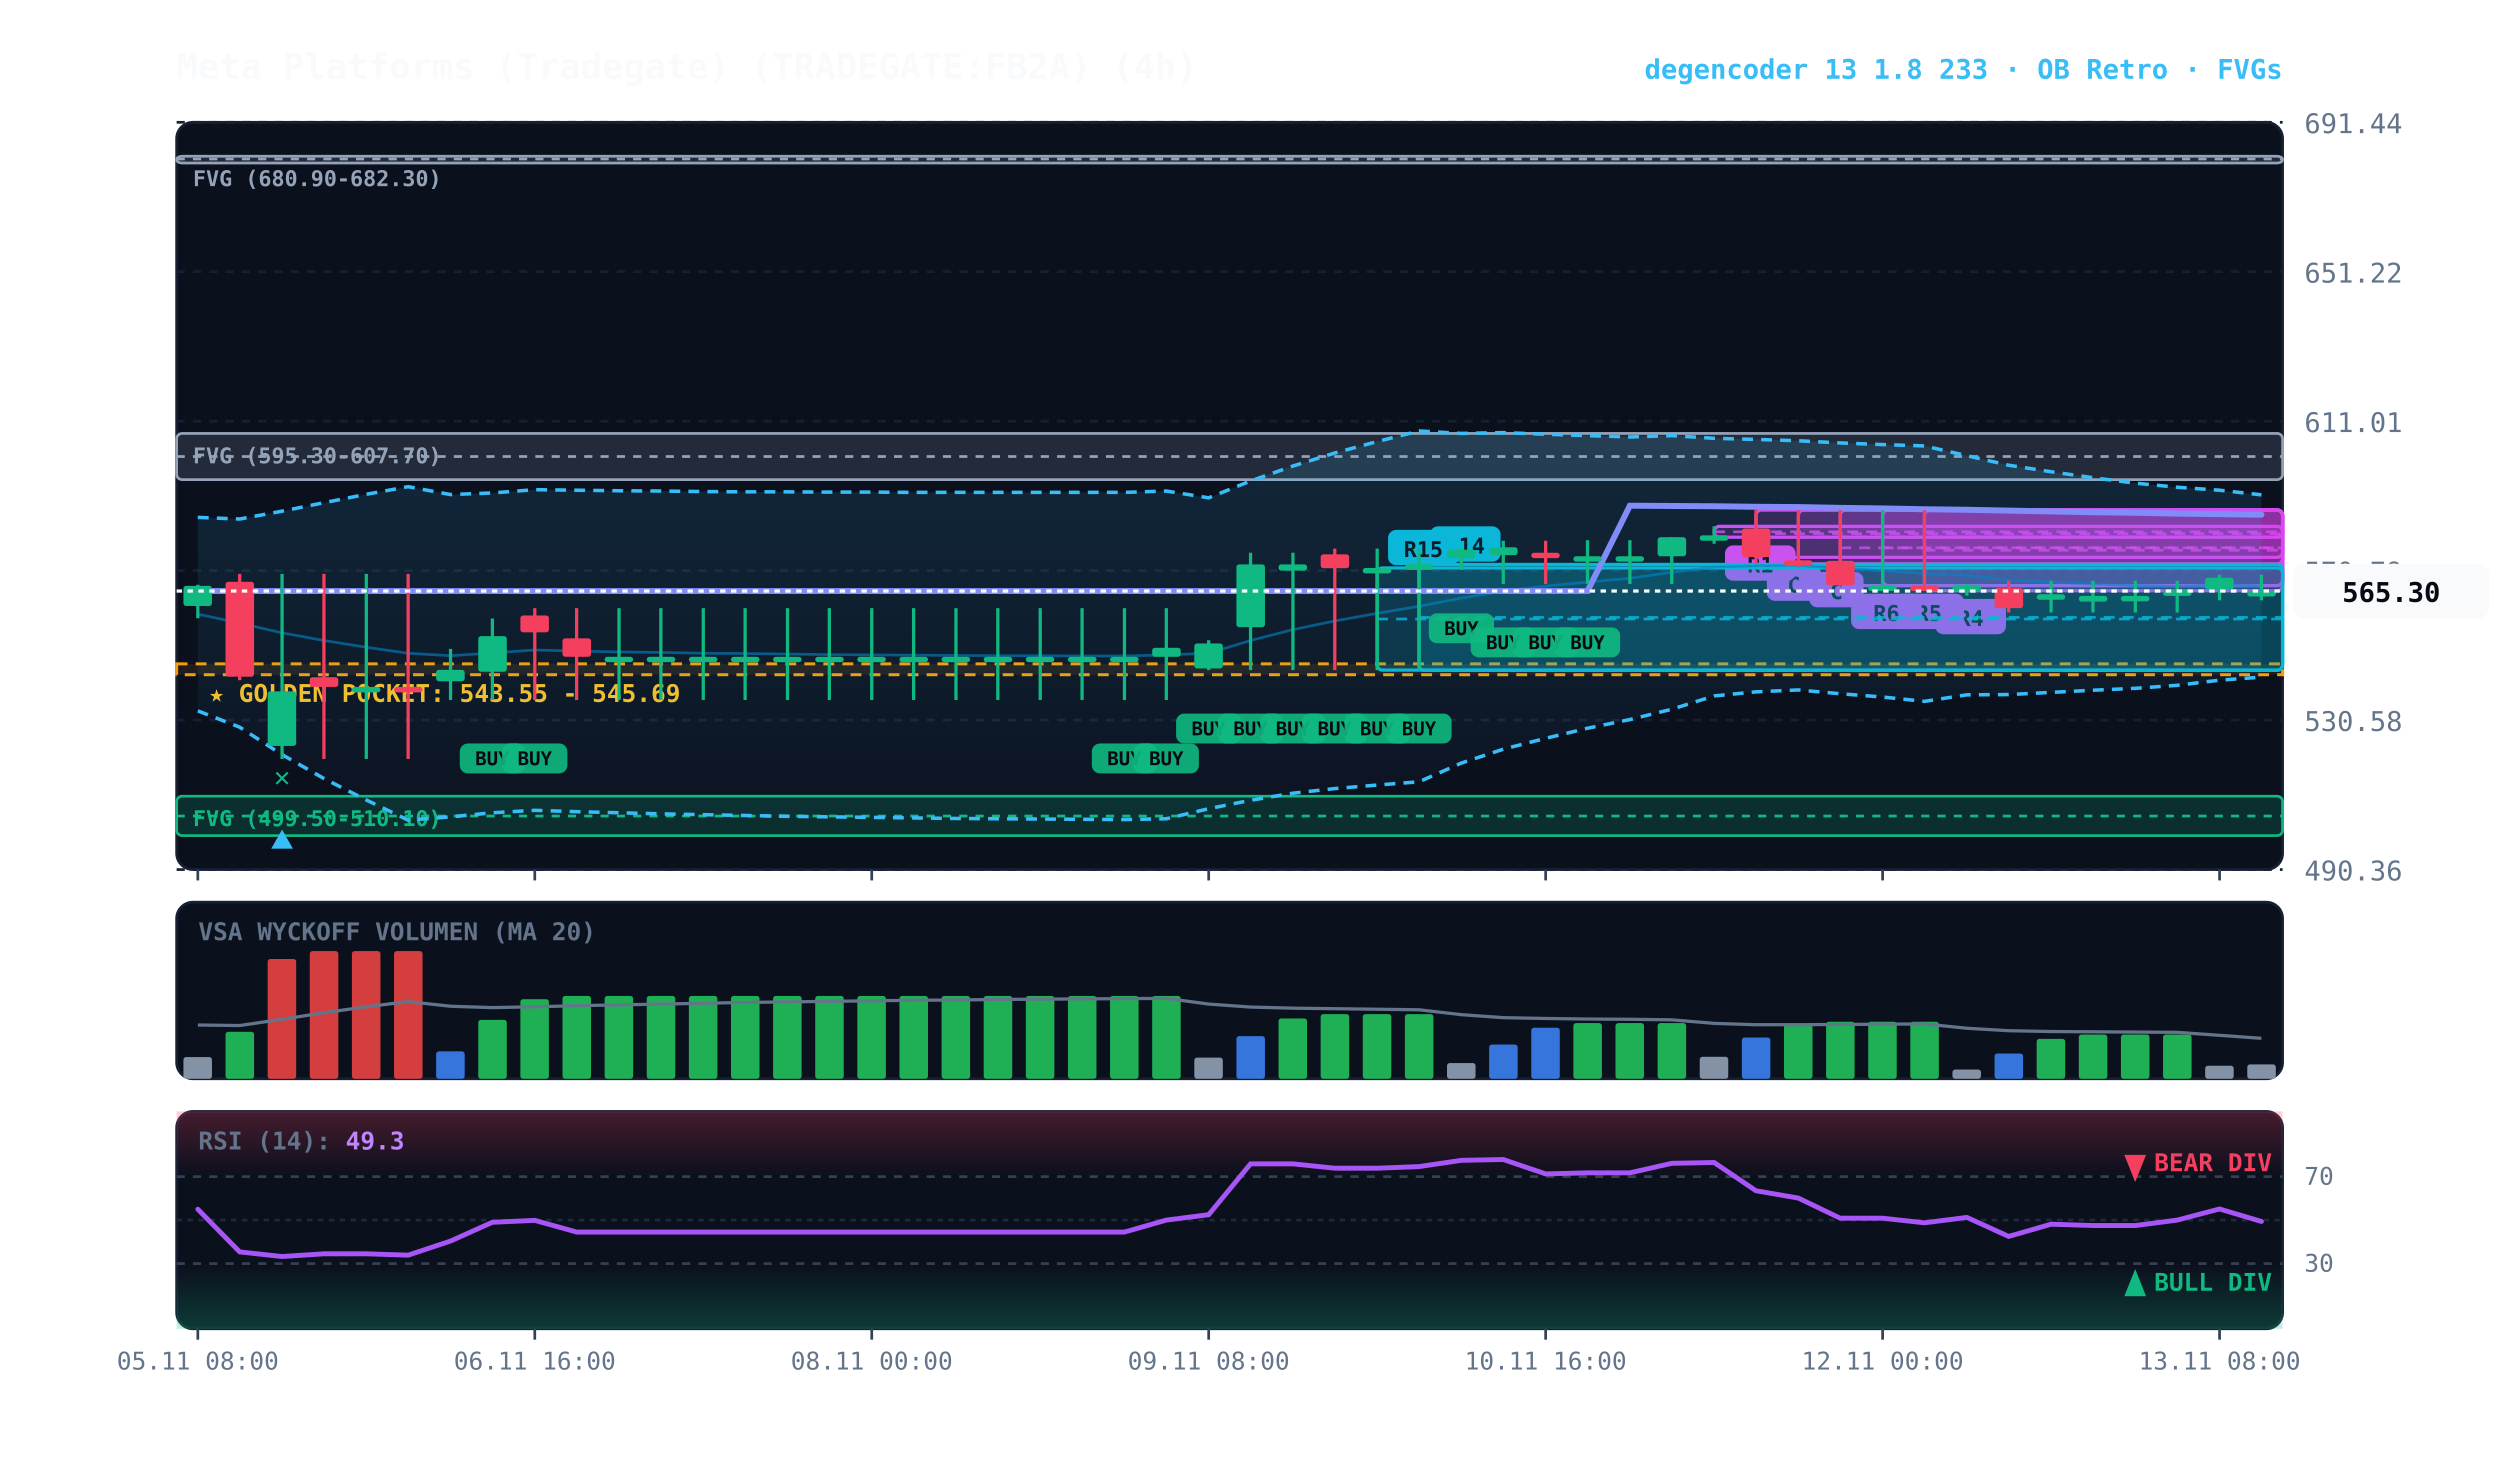
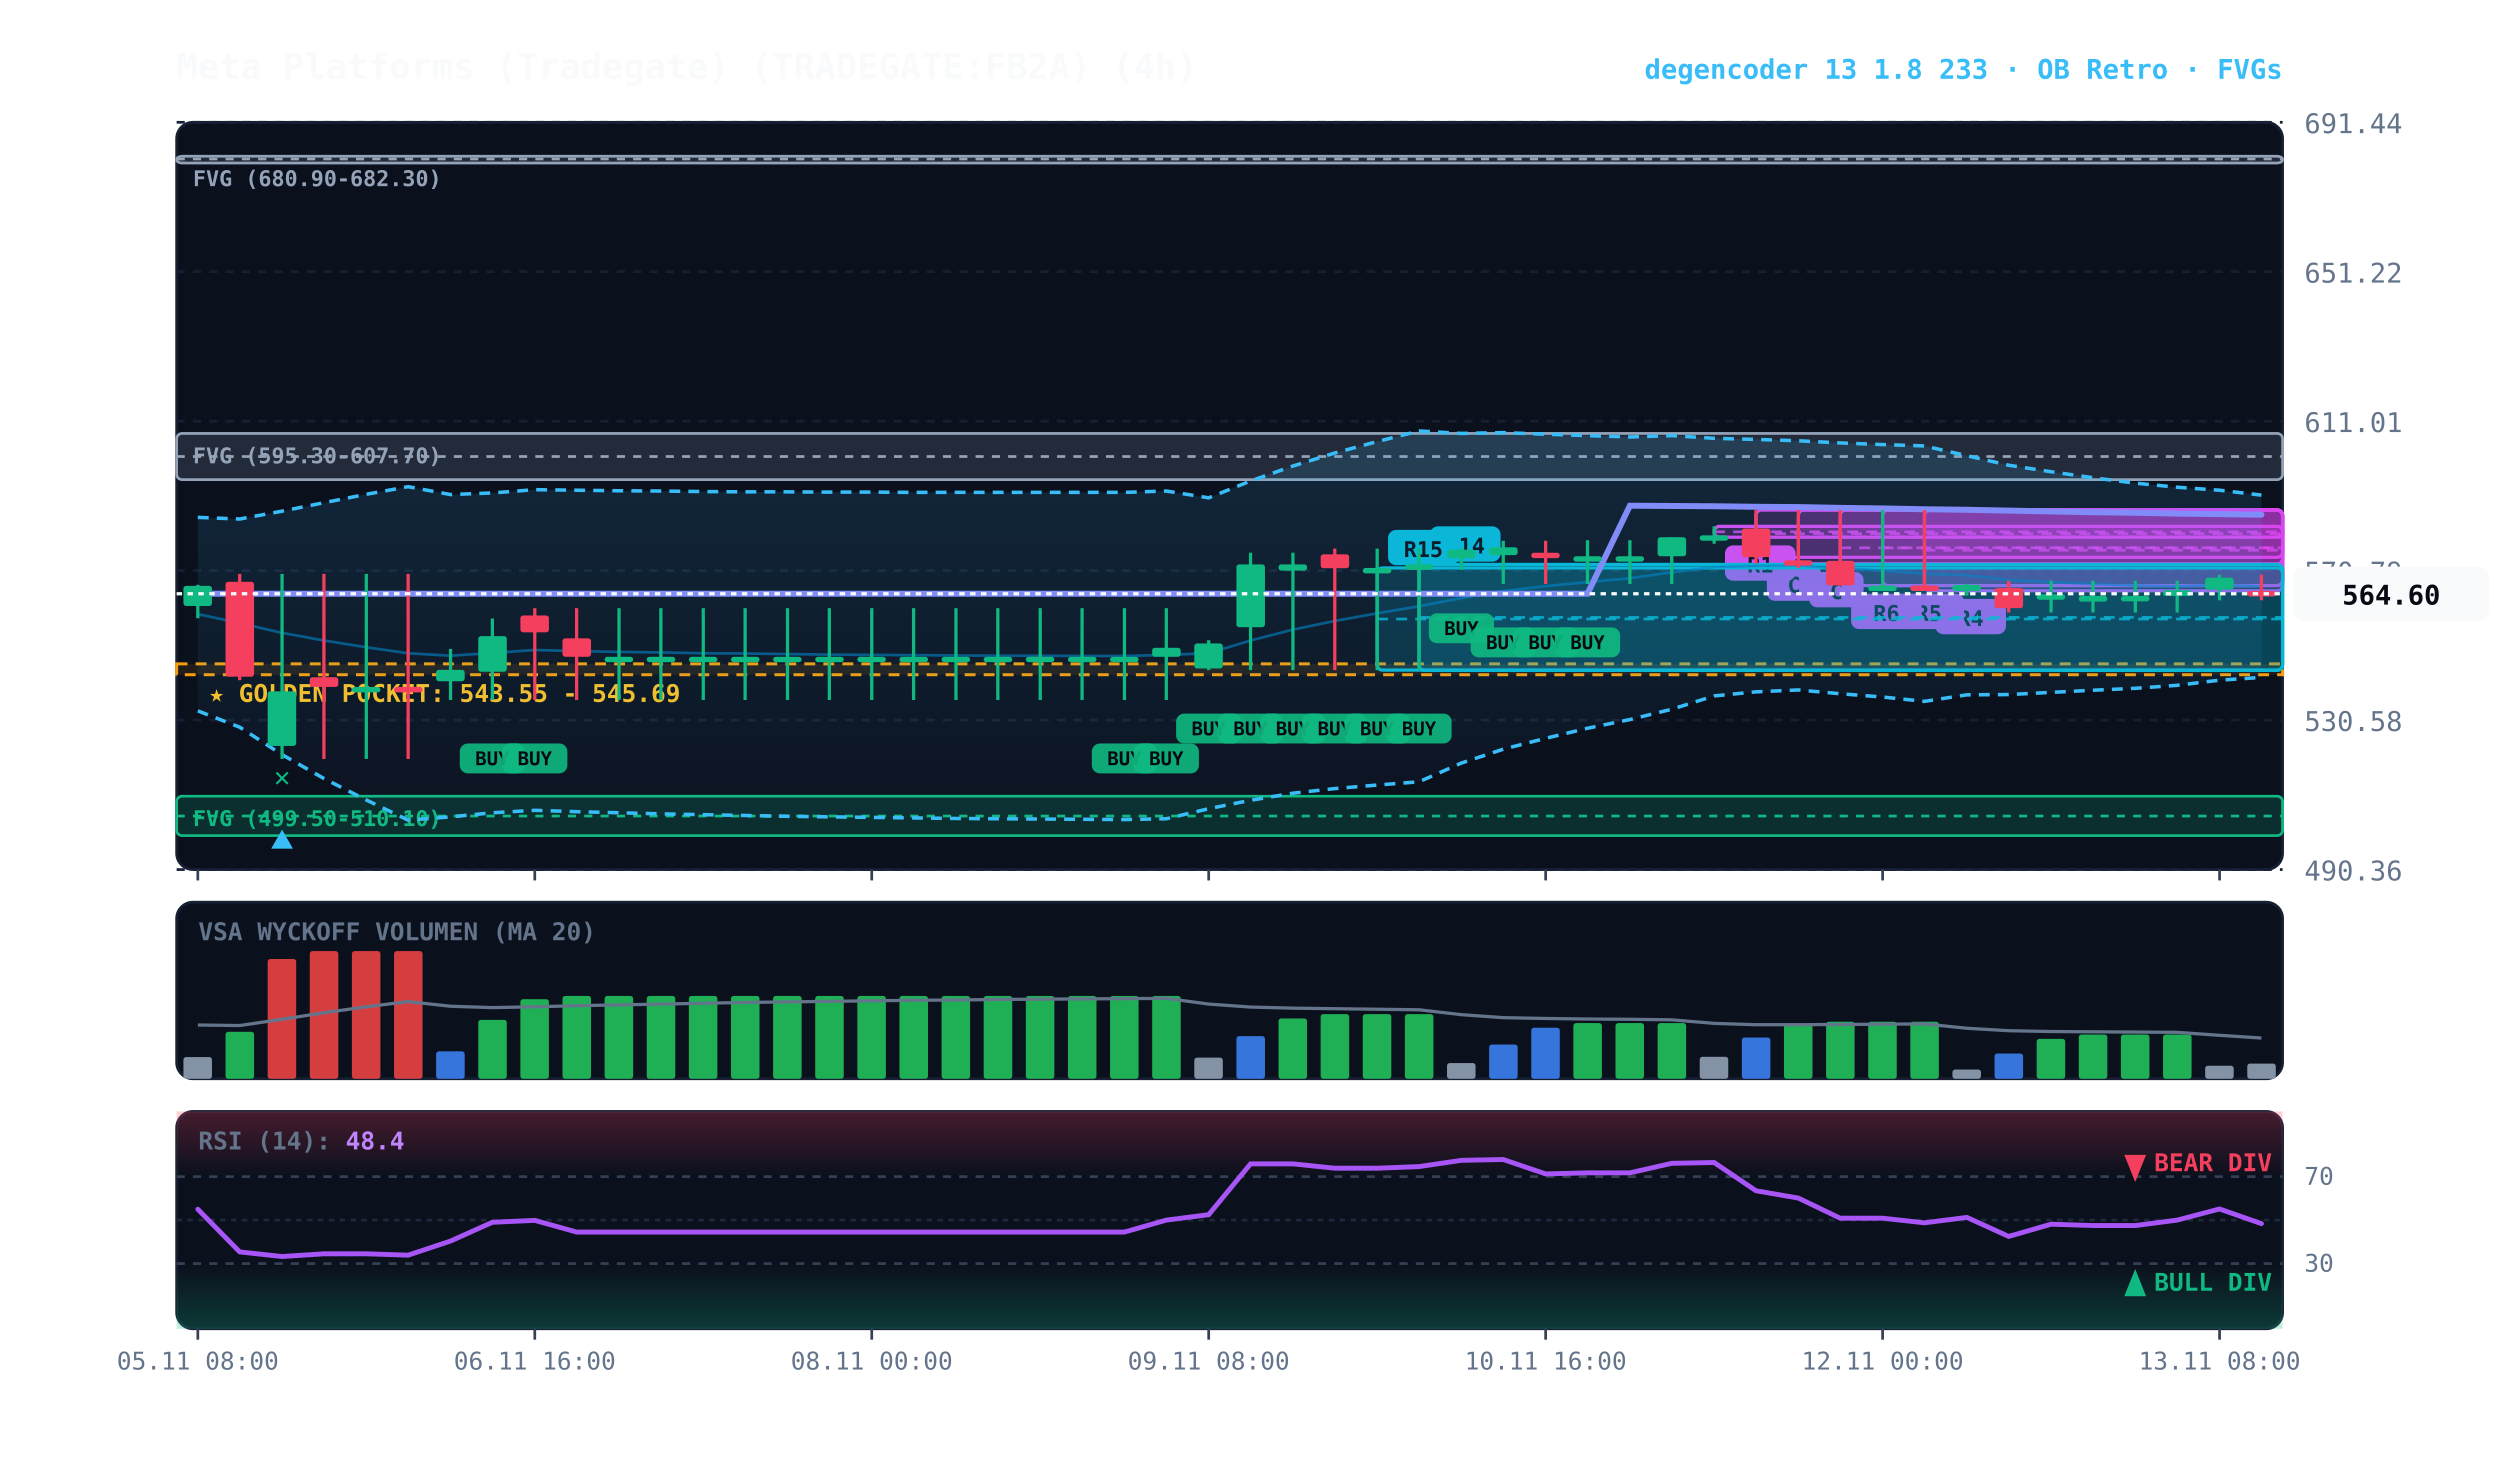
<svg xmlns="http://www.w3.org/2000/svg" viewBox="0 0 920 540" width="100%" height="100%" style="background:#070a13; font-family:'JetBrains Mono', monospace;">
  <defs>
    <linearGradient id="cloud-grad" x1="0%" y1="0%" x2="0%" y2="100%">
      <stop offset="0%" stop-color="#38bdf8" stop-opacity="0.14" />
      <stop offset="100%" stop-color="#38bdf8" stop-opacity="0.02" />
    </linearGradient>
    <linearGradient id="rsi-overbought" x1="0%" y1="0%" x2="0%" y2="100%">
      <stop offset="0%" stop-color="#f43f5e" stop-opacity="0.25" />
      <stop offset="100%" stop-color="#f43f5e" stop-opacity="0.0" />
    </linearGradient>
    <linearGradient id="rsi-oversold" x1="0%" y1="0%" x2="0%" y2="100%">
      <stop offset="0%" stop-color="#10b981" stop-opacity="0.0" />
      <stop offset="100%" stop-color="#10b981" stop-opacity="0.25" />
    </linearGradient>
  </defs>
  <rect x="65" y="45" width="775" height="275" fill="#0b101d" rx="6" stroke="#172033" stroke-width="1" />
  <rect x="65" y="332" width="775" height="65" fill="#0b101d" rx="6" stroke="#172033" stroke-width="1" />
  <rect x="65" y="409" width="775" height="80" fill="#0b101d" rx="6" stroke="#172033" stroke-width="1" />
  <line x1="65" y1="320.0" x2="840" y2="320.0" stroke="#172033" stroke-dasharray="3,3" stroke-width="1" />
  <text x="848" y="324.0" fill="#64748b" font-size="10" text-anchor="start">490.36</text>
  <line x1="65" y1="265.0" x2="840" y2="265.0" stroke="#172033" stroke-dasharray="3,3" stroke-width="1" />
  <text x="848" y="269.0" fill="#64748b" font-size="10" text-anchor="start">530.58</text>
  <line x1="65" y1="210.0" x2="840" y2="210.0" stroke="#172033" stroke-dasharray="3,3" stroke-width="1" />
  <text x="848" y="214.0" fill="#64748b" font-size="10" text-anchor="start">570.79</text>
  <line x1="65" y1="155.0" x2="840" y2="155.0" stroke="#172033" stroke-dasharray="3,3" stroke-width="1" />
  <text x="848" y="159.0" fill="#64748b" font-size="10" text-anchor="start">611.01</text>
  <line x1="65" y1="100.0" x2="840" y2="100.0" stroke="#172033" stroke-dasharray="3,3" stroke-width="1" />
  <text x="848" y="104.0" fill="#64748b" font-size="10" text-anchor="start">651.22</text>
  <line x1="65" y1="45.0" x2="840" y2="45.0" stroke="#172033" stroke-dasharray="3,3" stroke-width="1" />
  <text x="848" y="49.0" fill="#64748b" font-size="10" text-anchor="start">691.44</text>
  <rect x="65" y="244.3" width="775" height="4.0" fill="rgba(245, 158, 11, 0.10)" stroke="#f59e0b" stroke-dasharray="4,3" stroke-width="1.1" />
  <text x="77" y="258.3" fill="#fbbf24" font-size="9" font-weight="bold">★ GOLDEN POCKET: 543.55 - 545.69</text>
  <rect x="65.0" y="159.5" width="775.0" height="17.0" fill="rgba(148, 163, 184, 0.18)" stroke="#94a3b8" stroke-width="1" rx="2" />
  <line x1="65.0" y1="168.0" x2="840" y2="168.0" stroke="#94a3b8" stroke-dasharray="3,3" stroke-width="1" />
  <text x="71.0" y="170.5" fill="#94a3b8" font-size="8" font-weight="bold">FVG (595.30-607.70)</text>
  <rect x="65.0" y="57.5" width="775.0" height="2.5" fill="rgba(148, 163, 184, 0.18)" stroke="#94a3b8" stroke-width="1" rx="2" />
  <line x1="65.0" y1="58.5" x2="840" y2="58.5" stroke="#94a3b8" stroke-dasharray="3,3" stroke-width="1" />
  <text x="71.0" y="68.5" fill="#94a3b8" font-size="8" font-weight="bold">FVG (680.90-682.30)</text>
  <rect x="65.0" y="293.0" width="775.0" height="14.5" fill="rgba(16, 185, 129, 0.18)" stroke="#10b981" stroke-width="1" rx="2" />
  <line x1="65.0" y1="300.3" x2="840" y2="300.3" stroke="#10b981" stroke-dasharray="3,3" stroke-width="1" />
  <text x="71.0" y="304.0" fill="#10b981" font-size="8" font-weight="bold">FVG (499.50-510.10)</text>
  <rect x="708.2" y="187.7" width="131.8" height="29.7" fill="rgba(217, 70, 239, 0.18)" stroke="#d946ef" stroke-width="1.2" rx="2" />
  <line x1="708.2" y1="202.5" x2="840" y2="202.5" stroke="#d946ef" stroke-dasharray="4,3" stroke-width="1.0" opacity="0.8" />
  <rect x="712.2" y="220.4" width="26" height="13" fill="#d946ef" rx="3" />
  <text x="725.2" y="230.4" fill="#070a13" font-size="8" font-weight="bold" text-anchor="middle">R4</text>
  <rect x="692.8" y="187.7" width="147.2" height="27.8" fill="rgba(217, 70, 239, 0.18)" stroke="#d946ef" stroke-width="1.2" rx="2" />
  <line x1="692.8" y1="201.6" x2="840" y2="201.6" stroke="#d946ef" stroke-dasharray="4,3" stroke-width="1.0" opacity="0.8" />
  <rect x="696.8" y="218.5" width="26" height="13" fill="#d946ef" rx="3" />
  <text x="709.8" y="228.5" fill="#070a13" font-size="8" font-weight="bold" text-anchor="middle">R5</text>
  <rect x="677.2" y="187.7" width="162.8" height="27.8" fill="rgba(217, 70, 239, 0.18)" stroke="#d946ef" stroke-width="1.2" rx="2" />
  <line x1="677.2" y1="201.6" x2="840" y2="201.6" stroke="#d946ef" stroke-dasharray="4,3" stroke-width="1.0" opacity="0.8" />
  <rect x="681.2" y="218.5" width="26" height="13" fill="#d946ef" rx="3" />
  <text x="694.2" y="228.5" fill="#070a13" font-size="8" font-weight="bold" text-anchor="middle">R6</text>
  <rect x="661.8" y="187.7" width="178.2" height="19.8" fill="rgba(217, 70, 239, 0.18)" stroke="#d946ef" stroke-width="1.2" rx="2" />
  <line x1="661.8" y1="197.6" x2="840" y2="197.6" stroke="#d946ef" stroke-dasharray="4,3" stroke-width="1.0" opacity="0.8" />
  <rect x="665.8" y="210.5" width="20" height="13" fill="#d946ef" rx="3" />
  <text x="675.8" y="220.5" fill="#070a13" font-size="8" font-weight="bold" text-anchor="middle">C</text>
  <rect x="646.2" y="187.7" width="193.8" height="17.4" fill="rgba(217, 70, 239, 0.18)" stroke="#d946ef" stroke-width="1.2" rx="2" />
  <line x1="646.2" y1="196.4" x2="840" y2="196.4" stroke="#d946ef" stroke-dasharray="4,3" stroke-width="1.0" opacity="0.8" />
  <rect x="650.2" y="208.1" width="20" height="13" fill="#d946ef" rx="3" />
  <text x="660.2" y="218.1" fill="#070a13" font-size="8" font-weight="bold" text-anchor="middle">C</text>
  <rect x="630.8" y="193.7" width="209.2" height="4.0" fill="rgba(217, 70, 239, 0.18)" stroke="#d946ef" stroke-width="1.2" rx="2" />
  <line x1="630.8" y1="195.7" x2="840" y2="195.7" stroke="#d946ef" stroke-dasharray="4,3" stroke-width="1.0" opacity="0.8" />
  <rect x="634.8" y="200.7" width="26" height="13" fill="#d946ef" rx="3" />
  <text x="647.8" y="210.7" fill="#070a13" font-size="8" font-weight="bold" text-anchor="middle">R1</text>
  <rect x="522.2" y="207.7" width="317.8" height="39.0" fill="rgba(6, 182, 212, 0.18)" stroke="#06b6d4" stroke-width="1.2" rx="2" />
  <line x1="522.2" y1="227.2" x2="840" y2="227.2" stroke="#06b6d4" stroke-dasharray="4,3" stroke-width="1.0" opacity="0.8" />
  <rect x="526.2" y="193.7" width="26" height="13" fill="#06b6d4" rx="3" />
  <text x="539.2" y="203.7" fill="#070a13" font-size="8" font-weight="bold" text-anchor="middle">R14</text>
  <rect x="506.8" y="209.0" width="333.2" height="37.6" fill="rgba(6, 182, 212, 0.18)" stroke="#06b6d4" stroke-width="1.2" rx="2" />
  <line x1="506.8" y1="227.8" x2="840" y2="227.8" stroke="#06b6d4" stroke-dasharray="4,3" stroke-width="1.0" opacity="0.8" />
  <rect x="510.8" y="195.0" width="26" height="13" fill="#06b6d4" rx="3" />
  <text x="523.8" y="205.0" fill="#070a13" font-size="8" font-weight="bold" text-anchor="middle">R15</text>
-   <polygon points="72.8,190.4 88.2,191.0 103.8,188.1 119.2,185.0 134.8,181.9 150.2,179.1 165.8,182.0 181.2,181.4 196.8,180.2 212.2,180.4 227.8,180.6 243.2,180.7 258.8,180.9 274.2,181.0 289.8,181.0 305.2,181.1 320.8,181.1 336.2,181.2 351.8,181.2 367.2,181.2 382.8,181.2 398.2,181.2 413.8,181.2 429.2,180.7 444.8,183.2 460.2,177.0 475.8,171.5 491.2,166.7 506.8,162.5 522.2,158.6 537.8,159.5 553.2,159.2 568.8,159.8 584.2,160.3 599.8,160.8 615.2,160.3 630.8,161.3 646.2,161.7 661.8,162.2 677.2,163.0 692.8,163.6 708.2,164.1 723.8,167.7 739.2,171.2 754.8,173.6 770.2,175.8 785.8,177.8 801.2,179.3 816.8,180.4 832.2,182.1 832.2,249.2 816.8,250.3 801.2,252.2 785.8,253.3 770.2,254.0 754.8,254.8 739.2,255.6 723.8,255.7 708.2,258.1 692.8,256.5 677.2,255.3 661.8,253.9 646.2,254.6 630.8,256.1 615.2,261.0 599.8,264.8 584.2,268.0 568.8,271.7 553.2,275.7 537.8,280.8 522.2,287.7 506.8,288.9 491.2,290.2 475.8,291.9 460.2,294.5 444.8,297.6 429.2,301.3 413.8,301.6 398.2,301.5 382.8,301.4 367.2,301.3 351.8,301.2 336.2,301.0 320.8,300.8 305.2,300.6 289.8,300.4 274.2,300.1 258.8,299.8 243.2,299.5 227.8,299.1 212.2,298.7 196.8,298.2 181.2,299.1 165.8,300.6 150.2,301.8 134.8,294.4 119.2,286.5 103.8,277.7 88.2,267.6 72.8,261.6" fill="url(#cloud-grad)" />
-   <polyline points="72.8,190.4 88.2,191.0 103.8,188.1 119.2,185.0 134.8,181.9 150.2,179.1 165.8,182.0 181.2,181.4 196.8,180.2 212.2,180.4 227.8,180.6 243.2,180.7 258.8,180.9 274.2,181.0 289.8,181.0 305.2,181.1 320.8,181.1 336.2,181.2 351.8,181.2 367.2,181.2 382.8,181.2 398.2,181.2 413.8,181.2 429.2,180.7 444.8,183.2 460.2,177.0 475.8,171.5 491.2,166.7 506.8,162.5 522.2,158.6 537.8,159.5 553.2,159.2 568.8,159.8 584.2,160.3 599.8,160.8 615.2,160.3 630.8,161.3 646.2,161.7 661.8,162.2 677.2,163.0 692.8,163.6 708.2,164.1 723.8,167.7 739.2,171.2 754.8,173.6 770.2,175.8 785.8,177.8 801.2,179.3 816.8,180.4 832.2,182.1" fill="none" stroke="#38bdf8" stroke-width="1.3" stroke-dasharray="4,3" />
-   <polyline points="72.8,261.6 88.2,267.6 103.8,277.7 119.2,286.5 134.8,294.4 150.2,301.8 165.8,300.6 181.2,299.1 196.8,298.2 212.2,298.7 227.8,299.1 243.2,299.5 258.8,299.8 274.2,300.1 289.8,300.4 305.2,300.6 320.8,300.8 336.2,301.0 351.8,301.2 367.2,301.3 382.8,301.4 398.2,301.5 413.8,301.6 429.2,301.3 444.8,297.6 460.2,294.5 475.8,291.9 491.2,290.2 506.8,288.9 522.2,287.7 537.8,280.8 553.2,275.7 568.8,271.7 584.2,268.0 599.8,264.8 615.2,261.0 630.8,256.1 646.2,254.6 661.8,253.9 677.2,255.3 692.8,256.5 708.2,258.1 723.8,255.7 739.2,255.6 754.8,254.8 770.2,254.0 785.8,253.3 801.2,252.2 816.8,250.3 832.2,249.2" fill="none" stroke="#38bdf8" stroke-width="1.3" stroke-dasharray="4,3" />
-   <polyline points="72.8,226.0 88.2,229.3 103.8,232.9 119.2,235.7 134.8,238.2 150.2,240.4 165.8,241.3 181.2,240.3 196.8,239.2 212.2,239.6 227.8,239.9 243.2,240.1 258.8,240.4 274.2,240.5 289.8,240.7 305.2,240.9 320.8,241.0 336.2,241.1 351.8,241.2 367.2,241.3 382.8,241.3 398.2,241.4 413.8,241.4 429.2,241.0 444.8,240.4 460.2,235.7 475.8,231.7 491.2,228.5 506.8,225.7 522.2,223.1 537.8,220.1 553.2,217.5 568.8,215.7 584.2,214.2 599.8,212.8 615.2,210.6 630.8,208.7 646.2,208.2 661.8,208.1 677.2,209.1 692.8,210.0 708.2,211.1 723.8,211.7 739.2,213.4 754.8,214.2 770.2,214.9 785.8,215.5 801.2,215.8 816.8,215.3 832.2,215.6" fill="none" stroke="#0284c7" stroke-width="1.0" stroke-opacity="0.6" />
-   <polyline points="72.8,217.5 88.2,217.5 103.8,217.5 119.2,217.5 134.8,217.5 150.2,217.5 165.8,217.5 181.2,217.5 196.8,217.5 212.2,217.5 227.8,217.5 243.2,217.5 258.8,217.5 274.2,217.5 289.8,217.5 305.2,217.5 320.8,217.5 336.2,217.5 351.8,217.5 367.2,217.5 382.8,217.5 398.2,217.5 413.8,217.5 429.2,217.5 444.8,217.5 460.2,217.5 475.8,217.5 491.2,217.5 506.8,217.5 522.2,217.5 537.8,217.5 553.2,217.5 568.8,217.5 584.2,217.5 599.8,186.1 615.2,186.2 630.8,186.3 646.2,186.5 661.8,186.6 677.2,186.9 692.8,187.1 708.2,187.4 723.8,187.6 739.2,187.9 754.8,188.2 770.2,188.5 785.8,188.7 801.2,189.0 816.8,189.2 832.2,189.4" fill="none" stroke="#818cf8" stroke-width="2.2" stroke-linecap="round" />
+   <polygon points="72.8,190.4 88.2,191.0 103.8,188.1 119.2,185.0 134.8,181.9 150.2,179.1 165.8,182.0 181.2,181.4 196.8,180.2 212.2,180.4 227.8,180.6 243.2,180.7 258.8,180.9 274.2,181.0 289.8,181.0 305.2,181.1 320.8,181.1 336.2,181.2 351.8,181.2 367.2,181.2 382.8,181.2 398.2,181.2 413.8,181.2 429.2,180.7 444.8,183.2 460.2,177.0 475.8,171.5 491.2,166.7 506.8,162.5 522.2,158.6 537.8,159.5 553.2,159.2 568.8,159.8 584.2,160.3 599.8,160.8 615.2,160.3 630.8,161.3 646.2,161.7 661.8,162.2 677.2,163.0 692.8,163.6 708.2,164.1 723.8,167.7 739.2,171.2 754.8,173.6 770.2,175.8 785.8,177.8 801.2,179.3 816.8,180.4 832.2,182.2 832.2,249.3 816.8,250.3 801.2,252.2 785.8,253.3 770.2,254.0 754.8,254.8 739.2,255.6 723.8,255.7 708.2,258.1 692.8,256.5 677.2,255.3 661.8,253.9 646.2,254.6 630.8,256.1 615.2,261.0 599.8,264.8 584.2,268.0 568.8,271.7 553.2,275.7 537.8,280.8 522.2,287.7 506.8,288.9 491.2,290.2 475.8,291.9 460.2,294.5 444.8,297.6 429.2,301.3 413.8,301.6 398.2,301.5 382.8,301.4 367.2,301.3 351.8,301.2 336.2,301.0 320.8,300.8 305.2,300.6 289.8,300.4 274.2,300.1 258.8,299.8 243.2,299.5 227.8,299.1 212.2,298.7 196.8,298.2 181.2,299.1 165.8,300.6 150.2,301.8 134.8,294.4 119.2,286.5 103.8,277.7 88.2,267.6 72.8,261.6" fill="url(#cloud-grad)" />
+   <polyline points="72.8,190.4 88.2,191.0 103.8,188.1 119.2,185.0 134.8,181.9 150.2,179.1 165.8,182.0 181.2,181.4 196.8,180.2 212.2,180.4 227.8,180.6 243.2,180.7 258.8,180.9 274.2,181.0 289.8,181.0 305.2,181.1 320.8,181.1 336.2,181.2 351.8,181.2 367.2,181.2 382.8,181.2 398.2,181.2 413.8,181.2 429.2,180.7 444.8,183.2 460.2,177.0 475.8,171.5 491.2,166.7 506.8,162.5 522.2,158.6 537.8,159.5 553.2,159.2 568.8,159.8 584.2,160.3 599.8,160.8 615.2,160.3 630.8,161.3 646.2,161.7 661.8,162.2 677.2,163.0 692.8,163.6 708.2,164.1 723.8,167.7 739.2,171.2 754.8,173.6 770.2,175.8 785.8,177.8 801.2,179.3 816.8,180.4 832.2,182.2" fill="none" stroke="#38bdf8" stroke-width="1.3" stroke-dasharray="4,3" />
+   <polyline points="72.8,261.6 88.2,267.6 103.8,277.7 119.2,286.5 134.8,294.4 150.2,301.8 165.8,300.6 181.2,299.1 196.8,298.2 212.2,298.7 227.8,299.1 243.2,299.5 258.8,299.8 274.2,300.1 289.8,300.4 305.2,300.6 320.8,300.8 336.2,301.0 351.8,301.2 367.2,301.3 382.8,301.4 398.2,301.5 413.8,301.6 429.2,301.3 444.8,297.6 460.2,294.5 475.8,291.9 491.2,290.2 506.8,288.9 522.2,287.7 537.8,280.8 553.2,275.7 568.8,271.7 584.2,268.0 599.8,264.8 615.2,261.0 630.8,256.1 646.2,254.6 661.8,253.9 677.2,255.3 692.8,256.5 708.2,258.1 723.8,255.7 739.2,255.6 754.8,254.8 770.2,254.0 785.8,253.3 801.2,252.2 816.8,250.3 832.2,249.3" fill="none" stroke="#38bdf8" stroke-width="1.3" stroke-dasharray="4,3" />
+   <polyline points="72.8,226.0 88.2,229.3 103.8,232.9 119.2,235.7 134.8,238.2 150.2,240.4 165.8,241.3 181.2,240.3 196.8,239.2 212.2,239.6 227.8,239.9 243.2,240.1 258.8,240.4 274.2,240.5 289.8,240.7 305.2,240.9 320.8,241.0 336.2,241.1 351.8,241.2 367.2,241.3 382.8,241.3 398.2,241.4 413.8,241.4 429.2,241.0 444.8,240.4 460.2,235.7 475.8,231.7 491.2,228.5 506.8,225.7 522.2,223.1 537.8,220.1 553.2,217.5 568.8,215.7 584.2,214.2 599.8,212.8 615.2,210.6 630.8,208.7 646.2,208.2 661.8,208.1 677.2,209.1 692.8,210.0 708.2,211.1 723.8,211.7 739.2,213.4 754.8,214.2 770.2,214.9 785.8,215.5 801.2,215.8 816.8,215.3 832.2,215.8" fill="none" stroke="#0284c7" stroke-width="1.0" stroke-opacity="0.6" />
+   <polyline points="72.8,218.5 88.2,218.5 103.8,218.5 119.2,218.5 134.8,218.5 150.2,218.5 165.8,218.5 181.2,218.5 196.8,218.5 212.2,218.5 227.8,218.5 243.2,218.5 258.8,218.5 274.2,218.5 289.8,218.5 305.2,218.5 320.8,218.5 336.2,218.5 351.8,218.5 367.2,218.5 382.8,218.5 398.2,218.5 413.8,218.5 429.2,218.5 444.8,218.5 460.2,218.5 475.8,218.5 491.2,218.5 506.8,218.5 522.2,218.5 537.8,218.5 553.2,218.5 568.8,218.5 584.2,218.5 599.8,186.1 615.2,186.2 630.8,186.3 646.2,186.5 661.8,186.6 677.2,186.9 692.8,187.1 708.2,187.4 723.8,187.6 739.2,187.9 754.8,188.2 770.2,188.5 785.8,188.7 801.2,189.0 816.8,189.2 832.2,189.4" fill="none" stroke="#818cf8" stroke-width="2.2" stroke-linecap="round" />
  <line x1="72.8" y1="215.2" x2="72.8" y2="227.5" stroke="#10b981" stroke-width="1.2" />
  <rect x="67.5" y="215.6" width="10.5" height="7.4" fill="#10b981" rx="1" />
  <line x1="88.2" y1="211.2" x2="88.2" y2="250.3" stroke="#f43f5e" stroke-width="1.2" />
  <rect x="83.0" y="214.1" width="10.5" height="34.9" fill="#f43f5e" rx="1" />
  <line x1="103.8" y1="211.2" x2="103.8" y2="279.3" stroke="#10b981" stroke-width="1.2" />
  <rect x="98.5" y="254.4" width="10.5" height="20.1" fill="#10b981" rx="1" />
  <text x="103.8" y="289.3" fill="#10b981" font-size="10" font-weight="bold" text-anchor="middle">✕</text>
  <polygon points="103.8,305.3 99.8,312.3 107.8,312.3" fill="#38bdf8" />
  <line x1="119.2" y1="211.2" x2="119.2" y2="279.3" stroke="#f43f5e" stroke-width="1.2" />
  <rect x="114.0" y="249.2" width="10.5" height="3.6" fill="#f43f5e" rx="1" />
  <line x1="134.8" y1="211.2" x2="134.8" y2="279.3" stroke="#10b981" stroke-width="1.2" />
  <rect x="129.5" y="252.8" width="10.5" height="2.0" fill="#10b981" rx="1" />
  <line x1="150.2" y1="211.2" x2="150.2" y2="279.3" stroke="#f43f5e" stroke-width="1.2" />
  <rect x="145.0" y="252.8" width="10.5" height="2.0" fill="#f43f5e" rx="1" />
  <line x1="165.8" y1="238.8" x2="165.8" y2="257.6" stroke="#10b981" stroke-width="1.2" />
  <rect x="160.5" y="246.5" width="10.5" height="4.2" fill="#10b981" rx="1" />
  <line x1="181.2" y1="227.6" x2="181.2" y2="257.6" stroke="#10b981" stroke-width="1.2" />
  <rect x="176.0" y="234.1" width="10.5" height="13.1" fill="#10b981" rx="1" />
  <rect x="169.2" y="273.6" width="24" height="11" fill="#10b981" rx="3" opacity="0.9" />
  <text x="181.2" y="281.6" fill="#070a13" font-size="7" font-weight="bold" text-anchor="middle">BUY</text>
  <line x1="196.8" y1="223.8" x2="196.8" y2="257.6" stroke="#f43f5e" stroke-width="1.2" />
  <rect x="191.5" y="226.5" width="10.5" height="6.2" fill="#f43f5e" rx="1" />
  <rect x="184.8" y="273.6" width="24" height="11" fill="#10b981" rx="3" opacity="0.9" />
  <text x="196.8" y="281.6" fill="#070a13" font-size="7" font-weight="bold" text-anchor="middle">BUY</text>
  <line x1="212.2" y1="223.8" x2="212.2" y2="257.6" stroke="#f43f5e" stroke-width="1.2" />
  <rect x="207.0" y="234.9" width="10.5" height="6.8" fill="#f43f5e" rx="1" />
  <line x1="227.8" y1="223.8" x2="227.8" y2="257.6" stroke="#10b981" stroke-width="1.2" />
  <rect x="222.5" y="241.7" width="10.5" height="2.0" fill="#10b981" rx="1" />
  <line x1="243.2" y1="223.8" x2="243.2" y2="257.6" stroke="#10b981" stroke-width="1.2" />
  <rect x="238.0" y="241.7" width="10.5" height="2.0" fill="#10b981" rx="1" />
  <line x1="258.8" y1="223.8" x2="258.8" y2="257.6" stroke="#10b981" stroke-width="1.2" />
  <rect x="253.5" y="241.7" width="10.5" height="2.0" fill="#10b981" rx="1" />
  <line x1="274.2" y1="223.8" x2="274.2" y2="257.6" stroke="#10b981" stroke-width="1.2" />
  <rect x="269.0" y="241.7" width="10.5" height="2.0" fill="#10b981" rx="1" />
  <line x1="289.8" y1="223.8" x2="289.8" y2="257.6" stroke="#10b981" stroke-width="1.2" />
  <rect x="284.5" y="241.7" width="10.5" height="2.0" fill="#10b981" rx="1" />
  <line x1="305.2" y1="223.8" x2="305.2" y2="257.6" stroke="#10b981" stroke-width="1.2" />
  <rect x="300.0" y="241.7" width="10.5" height="2.0" fill="#10b981" rx="1" />
  <line x1="320.8" y1="223.8" x2="320.8" y2="257.6" stroke="#10b981" stroke-width="1.2" />
  <rect x="315.5" y="241.7" width="10.5" height="2.0" fill="#10b981" rx="1" />
  <line x1="336.2" y1="223.8" x2="336.2" y2="257.6" stroke="#10b981" stroke-width="1.2" />
  <rect x="331.0" y="241.7" width="10.5" height="2.0" fill="#10b981" rx="1" />
  <line x1="351.8" y1="223.8" x2="351.8" y2="257.6" stroke="#10b981" stroke-width="1.2" />
  <rect x="346.5" y="241.7" width="10.5" height="2.0" fill="#10b981" rx="1" />
  <line x1="367.2" y1="223.8" x2="367.2" y2="257.6" stroke="#10b981" stroke-width="1.2" />
  <rect x="362.0" y="241.7" width="10.5" height="2.0" fill="#10b981" rx="1" />
  <line x1="382.8" y1="223.8" x2="382.8" y2="257.6" stroke="#10b981" stroke-width="1.2" />
  <rect x="377.5" y="241.7" width="10.5" height="2.0" fill="#10b981" rx="1" />
  <line x1="398.2" y1="223.8" x2="398.2" y2="257.6" stroke="#10b981" stroke-width="1.2" />
  <rect x="393.0" y="241.7" width="10.5" height="2.0" fill="#10b981" rx="1" />
  <line x1="413.8" y1="223.8" x2="413.8" y2="257.6" stroke="#10b981" stroke-width="1.2" />
  <rect x="408.5" y="241.7" width="10.5" height="2.0" fill="#10b981" rx="1" />
  <rect x="401.8" y="273.6" width="24" height="11" fill="#10b981" rx="3" opacity="0.9" />
  <text x="413.8" y="281.6" fill="#070a13" font-size="7" font-weight="bold" text-anchor="middle">BUY</text>
  <line x1="429.2" y1="223.8" x2="429.2" y2="257.6" stroke="#10b981" stroke-width="1.2" />
  <rect x="424.0" y="238.4" width="10.5" height="3.3" fill="#10b981" rx="1" />
  <rect x="417.2" y="273.6" width="24" height="11" fill="#10b981" rx="3" opacity="0.9" />
  <text x="429.2" y="281.6" fill="#070a13" font-size="7" font-weight="bold" text-anchor="middle">BUY</text>
  <line x1="444.8" y1="235.6" x2="444.8" y2="246.6" stroke="#10b981" stroke-width="1.2" />
  <rect x="439.5" y="236.8" width="10.5" height="9.2" fill="#10b981" rx="1" />
  <rect x="432.8" y="262.6" width="24" height="11" fill="#10b981" rx="3" opacity="0.9" />
  <text x="444.8" y="270.6" fill="#070a13" font-size="7" font-weight="bold" text-anchor="middle">BUY</text>
  <line x1="460.2" y1="203.4" x2="460.2" y2="246.6" stroke="#10b981" stroke-width="1.2" />
  <rect x="455.0" y="207.7" width="10.5" height="23.1" fill="#10b981" rx="1" />
  <rect x="448.2" y="262.6" width="24" height="11" fill="#10b981" rx="3" opacity="0.9" />
  <text x="460.2" y="270.6" fill="#070a13" font-size="7" font-weight="bold" text-anchor="middle">BUY</text>
  <line x1="475.8" y1="203.4" x2="475.8" y2="246.6" stroke="#10b981" stroke-width="1.2" />
  <rect x="470.5" y="207.7" width="10.5" height="2.3" fill="#10b981" rx="1" />
  <rect x="463.8" y="262.6" width="24" height="11" fill="#10b981" rx="3" opacity="0.9" />
  <text x="475.8" y="270.6" fill="#070a13" font-size="7" font-weight="bold" text-anchor="middle">BUY</text>
  <line x1="491.2" y1="201.9" x2="491.2" y2="246.6" stroke="#f43f5e" stroke-width="1.2" />
  <rect x="486.0" y="204.0" width="10.5" height="5.1" fill="#f43f5e" rx="1" />
  <rect x="479.2" y="262.6" width="24" height="11" fill="#10b981" rx="3" opacity="0.9" />
  <text x="491.2" y="270.6" fill="#070a13" font-size="7" font-weight="bold" text-anchor="middle">BUY</text>
  <line x1="506.8" y1="201.9" x2="506.8" y2="246.6" stroke="#10b981" stroke-width="1.2" />
  <rect x="501.5" y="209.0" width="10.5" height="2.0" fill="#10b981" rx="1" />
  <rect x="494.8" y="262.6" width="24" height="11" fill="#10b981" rx="3" opacity="0.9" />
  <text x="506.8" y="270.6" fill="#070a13" font-size="7" font-weight="bold" text-anchor="middle">BUY</text>
  <line x1="522.2" y1="201.9" x2="522.2" y2="246.6" stroke="#10b981" stroke-width="1.2" />
  <rect x="517.0" y="207.7" width="10.5" height="2.0" fill="#10b981" rx="1" />
  <rect x="510.2" y="262.6" width="24" height="11" fill="#10b981" rx="3" opacity="0.9" />
  <text x="522.2" y="270.6" fill="#070a13" font-size="7" font-weight="bold" text-anchor="middle">BUY</text>
  <line x1="537.8" y1="201.6" x2="537.8" y2="209.7" stroke="#10b981" stroke-width="1.2" />
  <rect x="532.5" y="202.3" width="10.5" height="3.1" fill="#10b981" rx="1" />
  <rect x="525.8" y="225.7" width="24" height="11" fill="#10b981" rx="3" opacity="0.9" />
  <text x="537.8" y="233.7" fill="#070a13" font-size="7" font-weight="bold" text-anchor="middle">BUY</text>
  <line x1="553.2" y1="199.0" x2="553.2" y2="214.9" stroke="#10b981" stroke-width="1.2" />
  <rect x="548.0" y="201.4" width="10.5" height="2.9" fill="#10b981" rx="1" />
  <rect x="541.2" y="230.9" width="24" height="11" fill="#10b981" rx="3" opacity="0.9" />
  <text x="553.2" y="238.9" fill="#070a13" font-size="7" font-weight="bold" text-anchor="middle">BUY</text>
  <line x1="568.8" y1="199.0" x2="568.8" y2="214.9" stroke="#f43f5e" stroke-width="1.2" />
  <rect x="563.5" y="203.4" width="10.5" height="2.0" fill="#f43f5e" rx="1" />
  <rect x="556.8" y="230.9" width="24" height="11" fill="#10b981" rx="3" opacity="0.9" />
  <text x="568.8" y="238.9" fill="#070a13" font-size="7" font-weight="bold" text-anchor="middle">BUY</text>
  <line x1="584.2" y1="198.8" x2="584.2" y2="214.9" stroke="#10b981" stroke-width="1.2" />
  <rect x="579.0" y="204.7" width="10.5" height="2.0" fill="#10b981" rx="1" />
  <rect x="572.2" y="230.9" width="24" height="11" fill="#10b981" rx="3" opacity="0.9" />
  <text x="584.2" y="238.9" fill="#070a13" font-size="7" font-weight="bold" text-anchor="middle">BUY</text>
  <line x1="599.8" y1="198.8" x2="599.8" y2="214.9" stroke="#10b981" stroke-width="1.2" />
  <rect x="594.5" y="204.7" width="10.5" height="2.0" fill="#10b981" rx="1" />
  <line x1="615.2" y1="197.7" x2="615.2" y2="214.9" stroke="#10b981" stroke-width="1.2" />
  <rect x="610.0" y="197.7" width="10.5" height="7.0" fill="#10b981" rx="1" />
  <line x1="630.8" y1="193.7" x2="630.8" y2="200.1" stroke="#10b981" stroke-width="1.2" />
  <rect x="625.5" y="197.0" width="10.5" height="2.0" fill="#10b981" rx="1" />
  <line x1="646.2" y1="187.7" x2="646.2" y2="207.4" stroke="#f43f5e" stroke-width="1.2" />
  <rect x="641.0" y="194.5" width="10.5" height="10.5" fill="#f43f5e" rx="1" />
  <line x1="661.8" y1="187.7" x2="661.8" y2="209.0" stroke="#f43f5e" stroke-width="1.2" />
  <rect x="656.5" y="206.2" width="10.5" height="2.0" fill="#f43f5e" rx="1" />
  <line x1="677.2" y1="187.7" x2="677.2" y2="215.6" stroke="#f43f5e" stroke-width="1.2" />
  <rect x="672.0" y="206.4" width="10.5" height="9.0" fill="#f43f5e" rx="1" />
  <line x1="692.8" y1="187.7" x2="692.8" y2="215.6" stroke="#10b981" stroke-width="1.2" />
  <rect x="687.5" y="215.5" width="10.5" height="2.0" fill="#10b981" rx="1" />
  <line x1="708.2" y1="187.7" x2="708.2" y2="217.4" stroke="#f43f5e" stroke-width="1.2" />
  <rect x="703.0" y="215.5" width="10.5" height="2.0" fill="#f43f5e" rx="1" />
  <line x1="723.8" y1="214.9" x2="723.8" y2="219.2" stroke="#10b981" stroke-width="1.2" />
  <rect x="718.5" y="215.2" width="10.5" height="2.3" fill="#10b981" rx="1" />
  <line x1="739.2" y1="213.7" x2="739.2" y2="225.4" stroke="#f43f5e" stroke-width="1.2" />
  <rect x="734.0" y="216.4" width="10.5" height="7.4" fill="#f43f5e" rx="1" />
  <line x1="754.8" y1="213.7" x2="754.8" y2="225.4" stroke="#10b981" stroke-width="1.2" />
  <rect x="749.5" y="218.7" width="10.5" height="2.0" fill="#10b981" rx="1" />
  <line x1="770.2" y1="213.7" x2="770.2" y2="225.4" stroke="#10b981" stroke-width="1.2" />
  <rect x="765.0" y="219.3" width="10.5" height="2.1" fill="#10b981" rx="1" />
  <line x1="785.8" y1="213.7" x2="785.8" y2="225.4" stroke="#10b981" stroke-width="1.2" />
  <rect x="780.5" y="219.3" width="10.5" height="2.0" fill="#10b981" rx="1" />
  <line x1="801.2" y1="213.7" x2="801.2" y2="225.4" stroke="#10b981" stroke-width="1.2" />
  <rect x="796.0" y="217.2" width="10.5" height="2.1" fill="#10b981" rx="1" />
  <line x1="816.8" y1="211.5" x2="816.8" y2="220.9" stroke="#10b981" stroke-width="1.2" />
  <rect x="811.5" y="212.6" width="10.5" height="4.4" fill="#10b981" rx="1" />
-   <line x1="832.2" y1="211.5" x2="832.2" y2="220.9" stroke="#10b981" stroke-width="1.2" />
-   <rect x="827.0" y="217.5" width="10.5" height="2.0" fill="#10b981" rx="1" />
-   <line x1="65" y1="217.5" x2="840" y2="217.5" stroke="#f8fafc" stroke-width="1.2" stroke-dasharray="2,2" />
-   <rect x="844" y="207.5" width="72" height="20" fill="#f8fafc" rx="4" />
-   <text x="880" y="221.5" fill="#070a13" font-size="10" font-weight="bold" text-anchor="middle">565.30</text>
+   <line x1="832.2" y1="211.5" x2="832.2" y2="220.9" stroke="#f43f5e" stroke-width="1.2" />
+   <rect x="827.0" y="217.5" width="10.5" height="2.0" fill="#f43f5e" rx="1" />
+   <line x1="65" y1="218.5" x2="840" y2="218.5" stroke="#f8fafc" stroke-width="1.2" stroke-dasharray="2,2" />
+   <rect x="844" y="208.5" width="72" height="20" fill="#f8fafc" rx="4" />
+   <text x="880" y="222.5" fill="#070a13" font-size="10" font-weight="bold" text-anchor="middle">564.60</text>
  <text x="73" y="346" fill="#64748b" font-size="9" font-weight="bold">VSA WYCKOFF VOLUMEN (MA 20)</text>
  <rect x="67.5" y="389.0" width="10.5" height="8.0" fill="#94a3b8" opacity="0.88" rx="1" />
  <rect x="83.0" y="379.7" width="10.5" height="17.3" fill="#22c55e" opacity="0.88" rx="1" />
  <rect x="98.5" y="352.9" width="10.5" height="44.1" fill="#ef4444" opacity="0.88" rx="1" />
  <rect x="114.0" y="350.0" width="10.5" height="47.0" fill="#ef4444" opacity="0.88" rx="1" />
  <rect x="129.5" y="350.0" width="10.5" height="47.0" fill="#ef4444" opacity="0.88" rx="1" />
  <rect x="145.0" y="350.0" width="10.5" height="47.0" fill="#ef4444" opacity="0.88" rx="1" />
  <rect x="160.5" y="386.9" width="10.5" height="10.1" fill="#3b82f6" opacity="0.88" rx="1" />
  <rect x="176.0" y="375.3" width="10.5" height="21.7" fill="#22c55e" opacity="0.88" rx="1" />
  <rect x="191.5" y="367.7" width="10.5" height="29.3" fill="#22c55e" opacity="0.88" rx="1" />
  <rect x="207.0" y="366.5" width="10.5" height="30.5" fill="#22c55e" opacity="0.88" rx="1" />
  <rect x="222.5" y="366.5" width="10.5" height="30.5" fill="#22c55e" opacity="0.88" rx="1" />
  <rect x="238.0" y="366.5" width="10.5" height="30.5" fill="#22c55e" opacity="0.88" rx="1" />
  <rect x="253.5" y="366.5" width="10.5" height="30.5" fill="#22c55e" opacity="0.88" rx="1" />
  <rect x="269.0" y="366.5" width="10.5" height="30.5" fill="#22c55e" opacity="0.88" rx="1" />
  <rect x="284.5" y="366.5" width="10.5" height="30.5" fill="#22c55e" opacity="0.88" rx="1" />
  <rect x="300.0" y="366.5" width="10.5" height="30.5" fill="#22c55e" opacity="0.88" rx="1" />
  <rect x="315.5" y="366.5" width="10.5" height="30.5" fill="#22c55e" opacity="0.88" rx="1" />
  <rect x="331.0" y="366.5" width="10.5" height="30.5" fill="#22c55e" opacity="0.88" rx="1" />
  <rect x="346.5" y="366.5" width="10.5" height="30.5" fill="#22c55e" opacity="0.88" rx="1" />
  <rect x="362.0" y="366.5" width="10.5" height="30.5" fill="#22c55e" opacity="0.88" rx="1" />
  <rect x="377.5" y="366.5" width="10.5" height="30.5" fill="#22c55e" opacity="0.88" rx="1" />
  <rect x="393.0" y="366.5" width="10.5" height="30.5" fill="#22c55e" opacity="0.88" rx="1" />
  <rect x="408.5" y="366.5" width="10.5" height="30.5" fill="#22c55e" opacity="0.88" rx="1" />
  <rect x="424.0" y="366.5" width="10.5" height="30.5" fill="#22c55e" opacity="0.88" rx="1" />
  <rect x="439.5" y="389.2" width="10.5" height="7.8" fill="#94a3b8" opacity="0.88" rx="1" />
  <rect x="455.0" y="381.3" width="10.5" height="15.7" fill="#3b82f6" opacity="0.88" rx="1" />
  <rect x="470.5" y="374.8" width="10.5" height="22.2" fill="#22c55e" opacity="0.88" rx="1" />
  <rect x="486.0" y="373.2" width="10.5" height="23.8" fill="#22c55e" opacity="0.88" rx="1" />
  <rect x="501.5" y="373.2" width="10.5" height="23.8" fill="#22c55e" opacity="0.88" rx="1" />
  <rect x="517.0" y="373.2" width="10.5" height="23.8" fill="#22c55e" opacity="0.88" rx="1" />
  <rect x="532.5" y="391.2" width="10.5" height="5.8" fill="#94a3b8" opacity="0.88" rx="1" />
  <rect x="548.0" y="384.4" width="10.5" height="12.6" fill="#3b82f6" opacity="0.88" rx="1" />
  <rect x="563.5" y="378.2" width="10.5" height="18.8" fill="#3b82f6" opacity="0.88" rx="1" />
  <rect x="579.0" y="376.5" width="10.5" height="20.5" fill="#22c55e" opacity="0.88" rx="1" />
  <rect x="594.5" y="376.5" width="10.5" height="20.5" fill="#22c55e" opacity="0.88" rx="1" />
  <rect x="610.0" y="376.5" width="10.5" height="20.5" fill="#22c55e" opacity="0.88" rx="1" />
  <rect x="625.5" y="388.9" width="10.5" height="8.1" fill="#94a3b8" opacity="0.88" rx="1" />
  <rect x="641.0" y="381.8" width="10.5" height="15.2" fill="#3b82f6" opacity="0.88" rx="1" />
  <rect x="656.5" y="377.1" width="10.5" height="19.9" fill="#22c55e" opacity="0.88" rx="1" />
  <rect x="672.0" y="376.0" width="10.5" height="21.0" fill="#22c55e" opacity="0.88" rx="1" />
  <rect x="687.5" y="376.0" width="10.5" height="21.0" fill="#22c55e" opacity="0.88" rx="1" />
  <rect x="703.0" y="376.0" width="10.5" height="21.0" fill="#22c55e" opacity="0.88" rx="1" />
  <rect x="718.5" y="393.6" width="10.5" height="3.4" fill="#94a3b8" opacity="0.88" rx="1" />
  <rect x="734.0" y="387.7" width="10.5" height="9.3" fill="#3b82f6" opacity="0.88" rx="1" />
  <rect x="749.5" y="382.3" width="10.5" height="14.7" fill="#22c55e" opacity="0.88" rx="1" />
  <rect x="765.0" y="380.7" width="10.5" height="16.3" fill="#22c55e" opacity="0.88" rx="1" />
  <rect x="780.5" y="380.7" width="10.5" height="16.3" fill="#22c55e" opacity="0.88" rx="1" />
  <rect x="796.0" y="380.7" width="10.5" height="16.3" fill="#22c55e" opacity="0.88" rx="1" />
  <rect x="811.5" y="392.2" width="10.5" height="4.8" fill="#94a3b8" opacity="0.88" rx="1" />
-   <rect x="827.0" y="391.7" width="10.5" height="5.3" fill="#94a3b8" opacity="0.88" rx="1" />
-   <polyline points="72.8,377.2 88.2,377.4 103.8,375.1 119.2,372.7 134.8,370.5 150.2,368.6 165.8,370.3 181.2,370.8 196.8,370.5 212.2,370.1 227.8,369.8 243.2,369.5 258.8,369.2 274.2,368.9 289.8,368.7 305.2,368.5 320.8,368.3 336.2,368.1 351.8,368.0 367.2,367.8 382.8,367.7 398.2,367.6 413.8,367.5 429.2,367.4 444.8,369.5 460.2,370.6 475.8,371.0 491.2,371.2 506.8,371.4 522.2,371.6 537.8,373.4 553.2,374.5 568.8,374.8 584.2,375.0 599.8,375.1 615.2,375.3 630.8,376.6 646.2,377.1 661.8,377.1 677.2,377.0 692.8,376.9 708.2,376.8 723.8,378.4 739.2,379.3 754.8,379.6 770.2,379.7 785.8,379.8 801.2,379.9 816.8,381.0 832.2,382.1" fill="none" stroke="#64748b" stroke-width="1.2" />
+   <rect x="827.0" y="391.4" width="10.5" height="5.6" fill="#94a3b8" opacity="0.88" rx="1" />
+   <polyline points="72.8,377.2 88.2,377.4 103.8,375.1 119.2,372.7 134.8,370.5 150.2,368.6 165.8,370.3 181.2,370.8 196.8,370.5 212.2,370.1 227.8,369.8 243.2,369.5 258.8,369.2 274.2,368.9 289.8,368.7 305.2,368.5 320.8,368.3 336.2,368.1 351.8,368.0 367.2,367.8 382.8,367.7 398.2,367.6 413.8,367.5 429.2,367.4 444.8,369.5 460.2,370.6 475.8,371.0 491.2,371.2 506.8,371.4 522.2,371.6 537.8,373.4 553.2,374.5 568.8,374.8 584.2,375.0 599.8,375.1 615.2,375.3 630.8,376.6 646.2,377.1 661.8,377.1 677.2,377.0 692.8,376.9 708.2,376.8 723.8,378.4 739.2,379.3 754.8,379.6 770.2,379.7 785.8,379.8 801.2,379.9 816.8,381.0 832.2,382.0" fill="none" stroke="#64748b" stroke-width="1.2" />
  <rect x="65" y="409" width="775" height="24.0" fill="url(#rsi-overbought)" />
  <rect x="65" y="465.0" width="775" height="24.0" fill="url(#rsi-oversold)" />
  <line x1="65" y1="433.0" x2="840" y2="433.0" stroke="#334155" stroke-dasharray="3,3" stroke-width="1" />
  <text x="848" y="436.0" fill="#64748b" font-size="9">70</text>
  <line x1="65" y1="449.0" x2="840" y2="449.0" stroke="#1e293b" stroke-dasharray="2,2" stroke-width="1" />
  <line x1="65" y1="465.0" x2="840" y2="465.0" stroke="#334155" stroke-dasharray="3,3" stroke-width="1" />
  <text x="848" y="468.0" fill="#64748b" font-size="9">30</text>
-   <polyline points="72.8,445.0 88.2,460.7 103.8,462.4 119.2,461.4 134.8,461.4 150.2,461.9 165.8,456.7 181.2,449.8 196.8,449.1 212.2,453.4 227.8,453.4 243.2,453.4 258.8,453.4 274.2,453.4 289.8,453.4 305.2,453.4 320.8,453.4 336.2,453.4 351.8,453.4 367.2,453.4 382.8,453.4 398.2,453.4 413.8,453.4 429.2,449.0 444.8,447.0 460.2,428.3 475.8,428.3 491.2,429.9 506.8,429.9 522.2,429.3 537.8,427.0 553.2,426.7 568.8,432.0 584.2,431.6 599.8,431.6 615.2,428.1 630.8,427.8 646.2,438.2 661.8,440.9 677.2,448.3 692.8,448.3 708.2,450.0 723.8,448.0 739.2,455.0 754.8,450.5 770.2,451.0 785.8,451.0 801.2,449.0 816.8,444.9 832.2,449.5" fill="none" stroke="#a855f7" stroke-width="1.8" stroke-linecap="round" />
+   <polyline points="72.8,445.0 88.2,460.7 103.8,462.4 119.2,461.4 134.8,461.4 150.2,461.9 165.8,456.7 181.2,449.8 196.8,449.1 212.2,453.4 227.8,453.4 243.2,453.4 258.8,453.4 274.2,453.4 289.8,453.4 305.2,453.4 320.8,453.4 336.2,453.4 351.8,453.4 367.2,453.4 382.8,453.4 398.2,453.4 413.8,453.4 429.2,449.0 444.8,447.0 460.2,428.3 475.8,428.3 491.2,429.9 506.8,429.9 522.2,429.3 537.8,427.0 553.2,426.7 568.8,432.0 584.2,431.6 599.8,431.6 615.2,428.1 630.8,427.8 646.2,438.2 661.8,440.9 677.2,448.3 692.8,448.3 708.2,450.0 723.8,448.0 739.2,455.0 754.8,450.5 770.2,451.0 785.8,451.0 801.2,449.0 816.8,444.9 832.2,450.3" fill="none" stroke="#a855f7" stroke-width="1.8" stroke-linecap="round" />
  <g transform="translate(785.75, 477)">
    <path d="M 0 -10 L 4 0 L -4 0 Z" fill="#10b981" />
    <text x="7" y="-2" fill="#10b981" font-size="9" font-weight="bold">BULL DIV</text>
  </g>
  <g transform="translate(785.75, 425)">
    <path d="M 0 10 L 4 0 L -4 0 Z" fill="#f43f5e" />
    <text x="7" y="6" fill="#f43f5e" font-size="9" font-weight="bold">BEAR DIV</text>
  </g>
-   <text x="73" y="423" fill="#64748b" font-size="9" font-weight="bold">RSI (14): <tspan fill="#c084fc">49.3</tspan>
+   <text x="73" y="423" fill="#64748b" font-size="9" font-weight="bold">RSI (14): <tspan fill="#c084fc">48.4</tspan>
  </text>
  <line x1="72.8" y1="320" x2="72.8" y2="324" stroke="#334155" stroke-width="1" />
  <line x1="72.8" y1="489" x2="72.8" y2="493" stroke="#334155" stroke-width="1" />
  <text x="72.8" y="504" fill="#64748b" font-size="9" text-anchor="middle">05.11 08:00</text>
  <line x1="196.8" y1="320" x2="196.8" y2="324" stroke="#334155" stroke-width="1" />
  <line x1="196.8" y1="489" x2="196.8" y2="493" stroke="#334155" stroke-width="1" />
  <text x="196.8" y="504" fill="#64748b" font-size="9" text-anchor="middle">06.11 16:00</text>
  <line x1="320.8" y1="320" x2="320.8" y2="324" stroke="#334155" stroke-width="1" />
  <line x1="320.8" y1="489" x2="320.8" y2="493" stroke="#334155" stroke-width="1" />
  <text x="320.8" y="504" fill="#64748b" font-size="9" text-anchor="middle">08.11 00:00</text>
  <line x1="444.8" y1="320" x2="444.8" y2="324" stroke="#334155" stroke-width="1" />
  <line x1="444.8" y1="489" x2="444.8" y2="493" stroke="#334155" stroke-width="1" />
  <text x="444.8" y="504" fill="#64748b" font-size="9" text-anchor="middle">09.11 08:00</text>
  <line x1="568.8" y1="320" x2="568.8" y2="324" stroke="#334155" stroke-width="1" />
  <line x1="568.8" y1="489" x2="568.8" y2="493" stroke="#334155" stroke-width="1" />
  <text x="568.8" y="504" fill="#64748b" font-size="9" text-anchor="middle">10.11 16:00</text>
  <line x1="692.8" y1="320" x2="692.8" y2="324" stroke="#334155" stroke-width="1" />
  <line x1="692.8" y1="489" x2="692.8" y2="493" stroke="#334155" stroke-width="1" />
  <text x="692.8" y="504" fill="#64748b" font-size="9" text-anchor="middle">12.11 00:00</text>
  <line x1="816.8" y1="320" x2="816.8" y2="324" stroke="#334155" stroke-width="1" />
  <line x1="816.8" y1="489" x2="816.8" y2="493" stroke="#334155" stroke-width="1" />
  <text x="816.8" y="504" fill="#64748b" font-size="9" text-anchor="middle">13.11 08:00</text>
  <text x="65" y="29" fill="#f8fafc" font-size="13" font-weight="bold">Meta Platforms (Tradegate) (TRADEGATE:FB2A) (4h)</text>
  <text x="840" y="29" fill="#38bdf8" font-size="10" font-weight="bold" text-anchor="end">degencoder 13 1.8 233 · OB Retro · FVGs</text>
</svg>
